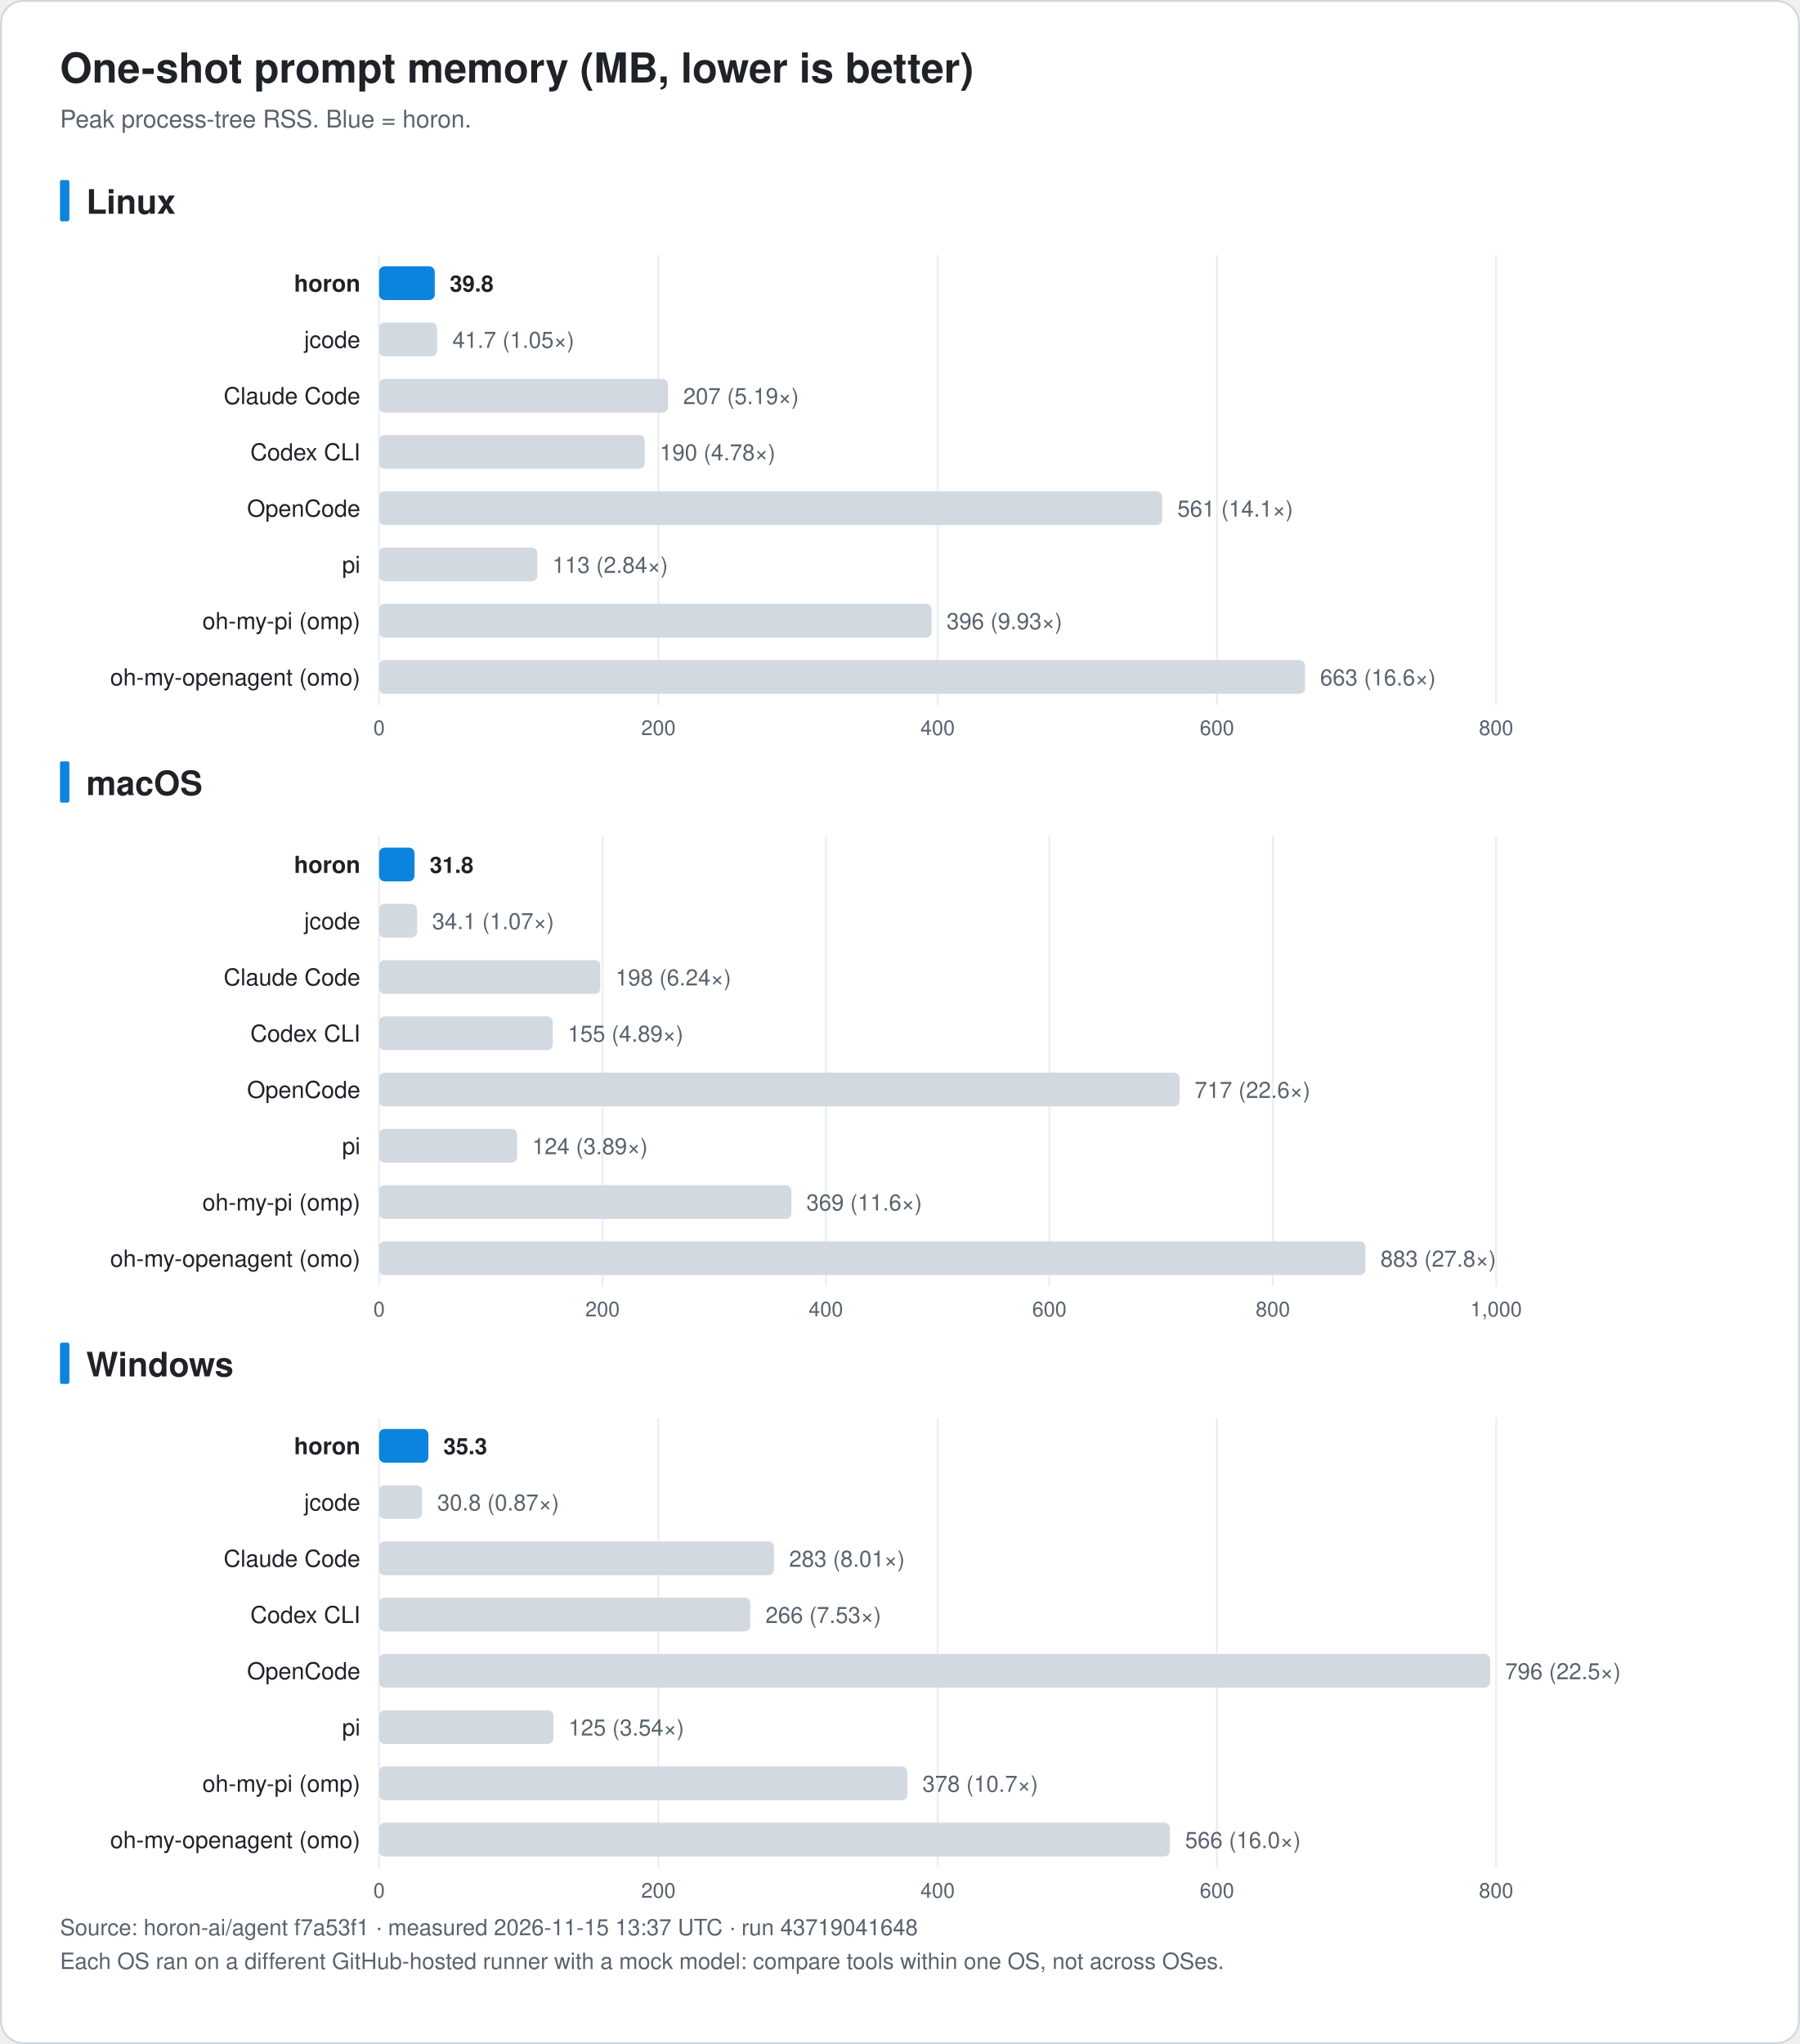
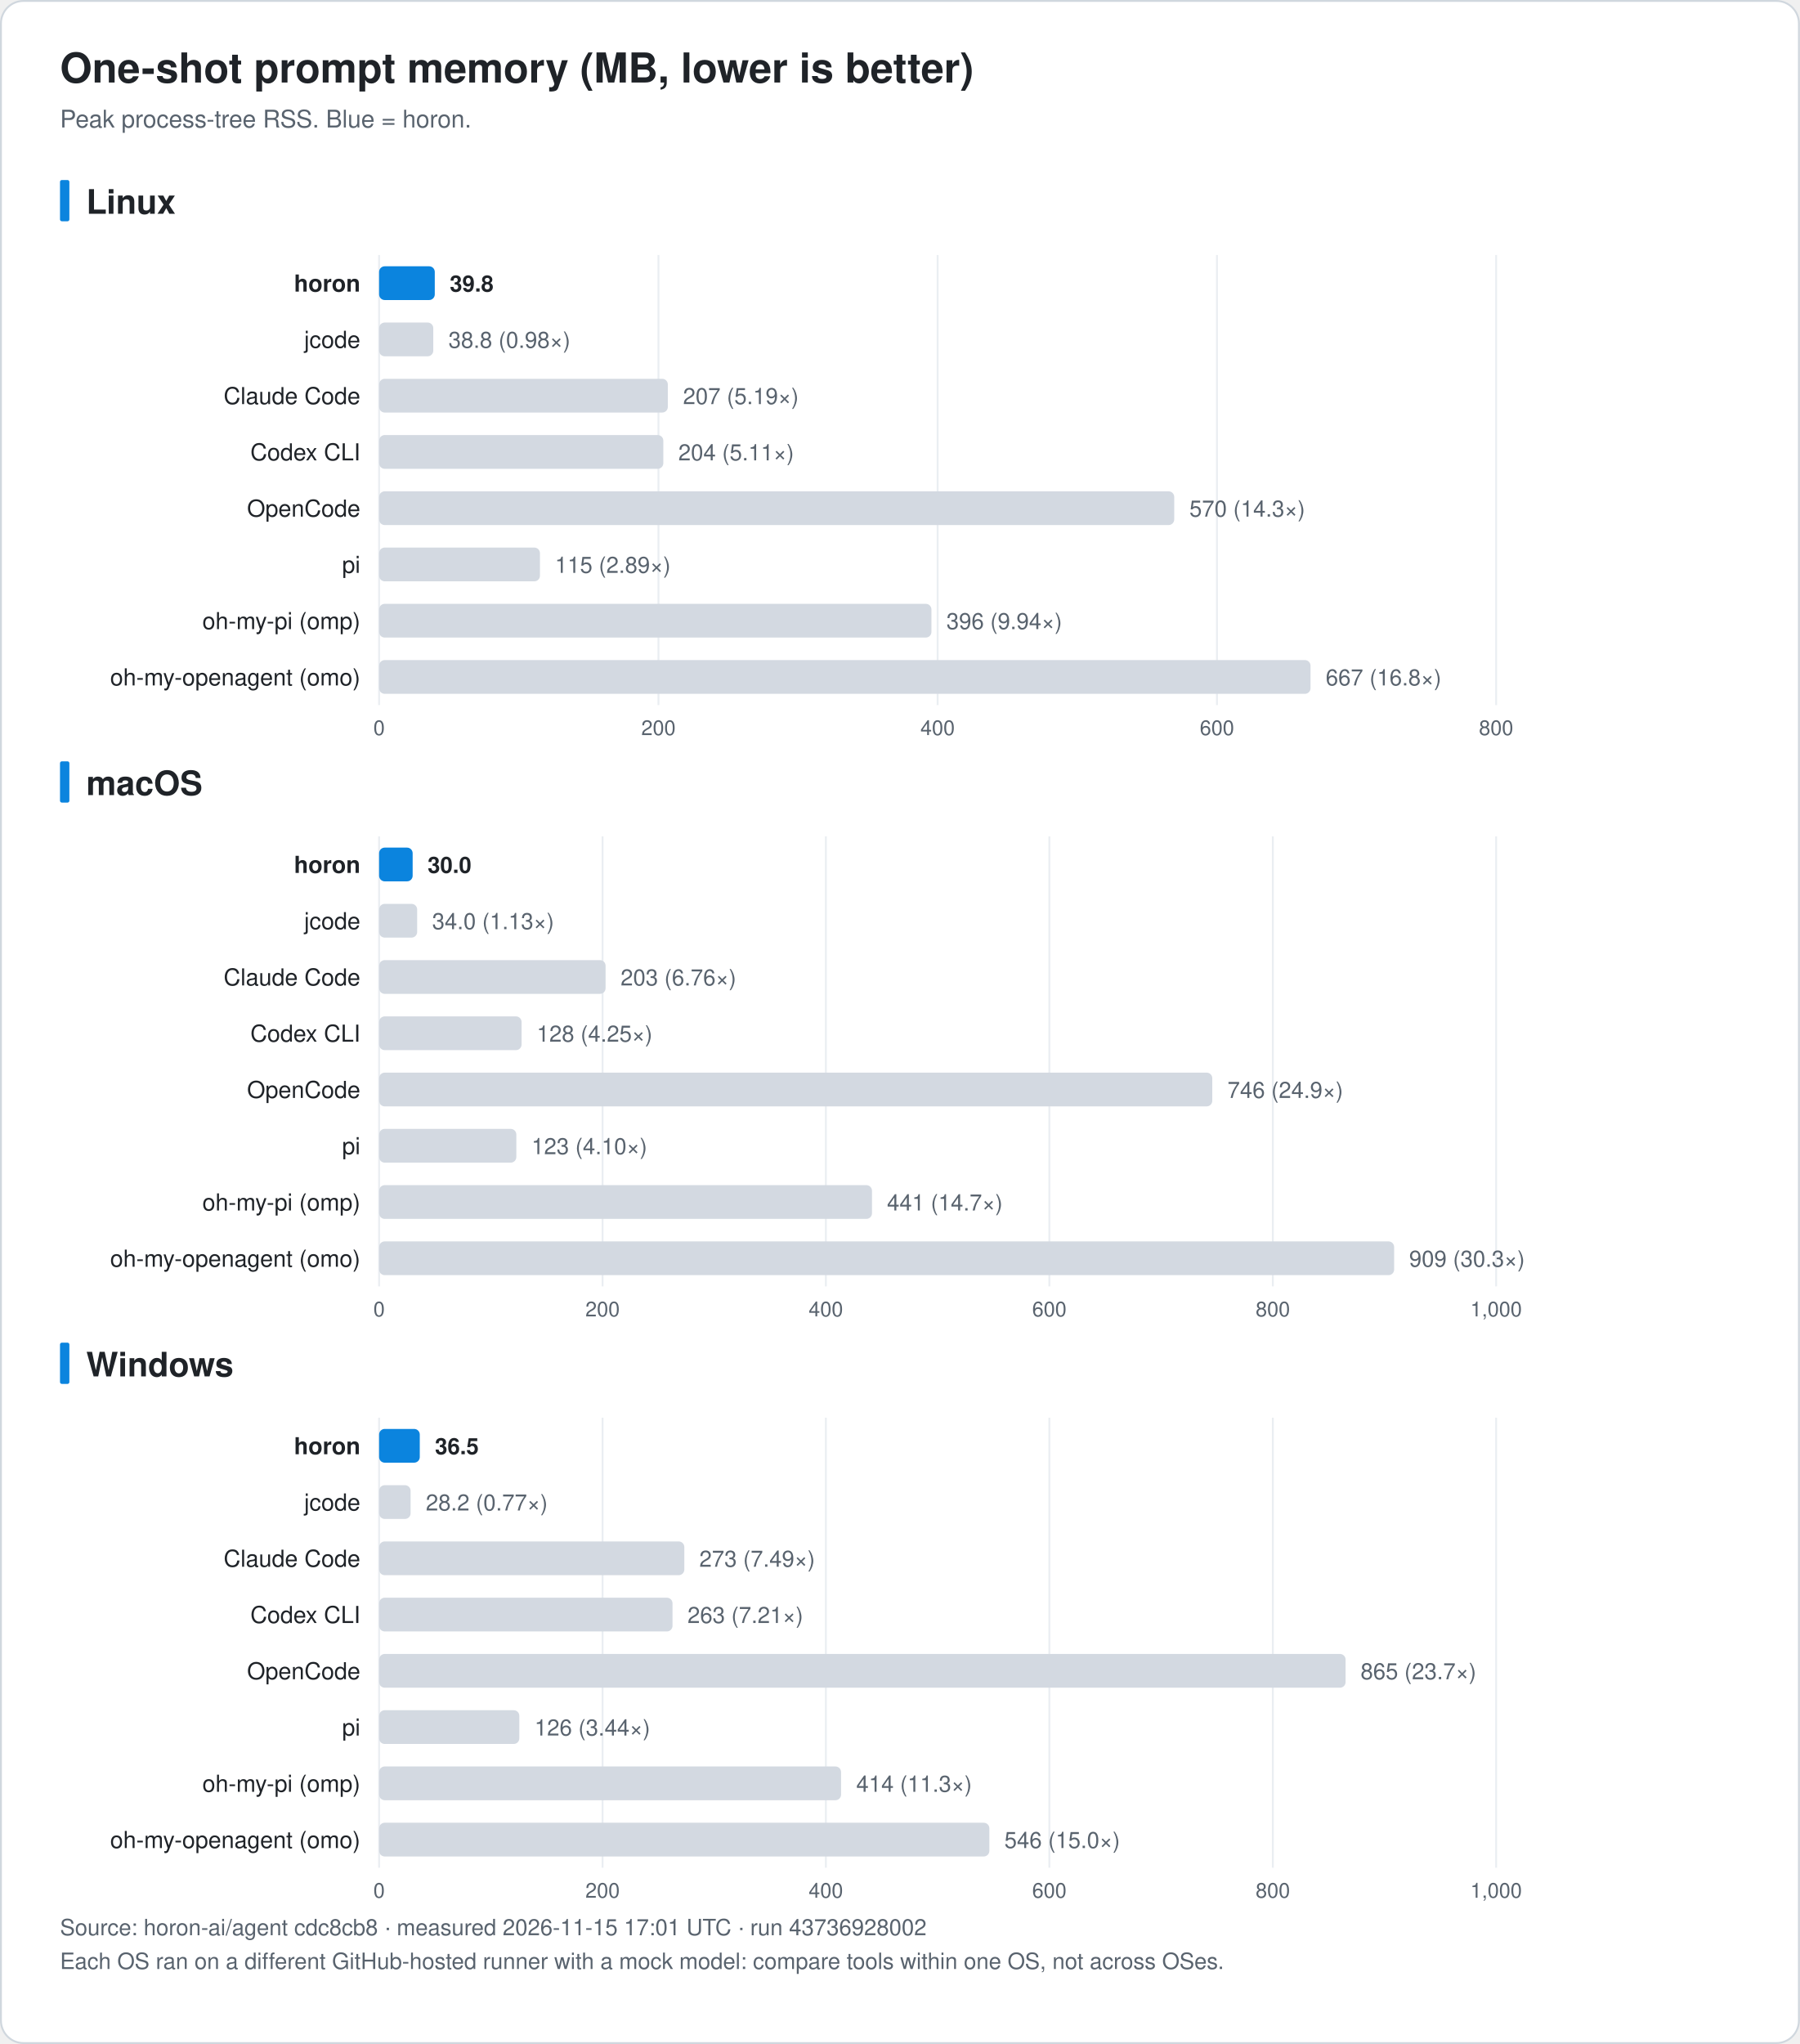
<svg xmlns="http://www.w3.org/2000/svg" width="960" height="1090" viewBox="0 0 960 1090" font-family="-apple-system, BlinkMacSystemFont, 'Segoe UI', 'Noto Sans KR', 'Apple SD Gothic Neo', Helvetica, Arial, sans-serif" role="img">
  <rect x="0.5" y="0.5" width="959" height="1089" rx="12" fill="#ffffff" stroke="#d0d7de" />
  <text x="32.0" y="44.0" font-size="22" fill="#1f2328" text-anchor="start" font-weight="bold">One-shot prompt memory (MB, lower is better)</text>
  <text x="32.0" y="68.0" font-size="13" fill="#59636e" text-anchor="start" font-weight="normal">Peak process-tree RSS. Blue = horon.</text>
  <rect x="32" y="96.0" width="5" height="22" rx="1" fill="#0b84de" />
  <text x="46.0" y="114.0" font-size="18" fill="#1f2328" text-anchor="start" font-weight="bold">Linux</text>
  <line x1="202.2" y1="136.0" x2="202.2" y2="376.0" stroke="#eaeef2" />
  <text x="202.2" y="392.0" font-size="11" fill="#59636e" text-anchor="middle" font-weight="normal">0</text>
  <line x1="351.2" y1="136.0" x2="351.2" y2="376.0" stroke="#eaeef2" />
  <text x="351.2" y="392.0" font-size="11" fill="#59636e" text-anchor="middle" font-weight="normal">200</text>
  <line x1="500.1" y1="136.0" x2="500.1" y2="376.0" stroke="#eaeef2" />
  <text x="500.1" y="392.0" font-size="11" fill="#59636e" text-anchor="middle" font-weight="normal">400</text>
  <line x1="649.1" y1="136.0" x2="649.1" y2="376.0" stroke="#eaeef2" />
  <text x="649.1" y="392.0" font-size="11" fill="#59636e" text-anchor="middle" font-weight="normal">600</text>
  <line x1="798.0" y1="136.0" x2="798.0" y2="376.0" stroke="#eaeef2" />
  <text x="798.0" y="392.0" font-size="11" fill="#59636e" text-anchor="middle" font-weight="normal">800</text>
  <text x="192.2" y="155.5" font-size="12.5" fill="#1f2328" text-anchor="end" font-weight="bold">horon</text>
  <rect x="202.2" y="142.0" width="29.7" height="18" rx="3" fill="#0b84de" />
  <text x="239.9" y="155.5" font-size="12" fill="#1f2328" text-anchor="start" font-weight="bold">39.8</text>
  <text x="192.2" y="185.5" font-size="12.5" fill="#1f2328" text-anchor="end" font-weight="normal">jcode</text>
-   <rect x="202.2" y="172.0" width="31.0" height="18" rx="3" fill="#d3d9e1" />
-   <text x="241.3" y="185.5" font-size="12" fill="#59636e" text-anchor="start" font-weight="normal">41.7 (1.05×)</text>
+   <rect x="202.2" y="172.0" width="28.9" height="18" rx="3" fill="#d3d9e1" />
+   <text x="239.2" y="185.5" font-size="12" fill="#59636e" text-anchor="start" font-weight="normal">38.8 (0.98×)</text>
  <text x="192.2" y="215.5" font-size="12.5" fill="#1f2328" text-anchor="end" font-weight="normal">Claude Code</text>
-   <rect x="202.2" y="202.0" width="154.1" height="18" rx="3" fill="#d3d9e1" />
-   <text x="364.4" y="215.5" font-size="12" fill="#59636e" text-anchor="start" font-weight="normal">207 (5.19×)</text>
+   <rect x="202.2" y="202.0" width="154.0" height="18" rx="3" fill="#d3d9e1" />
+   <text x="364.3" y="215.5" font-size="12" fill="#59636e" text-anchor="start" font-weight="normal">207 (5.19×)</text>
  <text x="192.2" y="245.5" font-size="12.5" fill="#1f2328" text-anchor="end" font-weight="normal">Codex CLI</text>
-   <rect x="202.2" y="232.0" width="141.7" height="18" rx="3" fill="#d3d9e1" />
-   <text x="351.9" y="245.5" font-size="12" fill="#59636e" text-anchor="start" font-weight="normal">190 (4.78×)</text>
+   <rect x="202.2" y="232.0" width="151.6" height="18" rx="3" fill="#d3d9e1" />
+   <text x="361.8" y="245.5" font-size="12" fill="#59636e" text-anchor="start" font-weight="normal">204 (5.11×)</text>
  <text x="192.2" y="275.5" font-size="12.5" fill="#1f2328" text-anchor="end" font-weight="normal">OpenCode</text>
-   <rect x="202.2" y="262.0" width="417.7" height="18" rx="3" fill="#d3d9e1" />
-   <text x="628.0" y="275.5" font-size="12" fill="#59636e" text-anchor="start" font-weight="normal">561 (14.1×)</text>
+   <rect x="202.2" y="262.0" width="424.1" height="18" rx="3" fill="#d3d9e1" />
+   <text x="634.4" y="275.5" font-size="12" fill="#59636e" text-anchor="start" font-weight="normal">570 (14.3×)</text>
  <text x="192.2" y="305.5" font-size="12.5" fill="#1f2328" text-anchor="end" font-weight="normal">pi</text>
-   <rect x="202.2" y="292.0" width="84.4" height="18" rx="3" fill="#d3d9e1" />
-   <text x="294.6" y="305.5" font-size="12" fill="#59636e" text-anchor="start" font-weight="normal">113 (2.84×)</text>
+   <rect x="202.2" y="292.0" width="85.8" height="18" rx="3" fill="#d3d9e1" />
+   <text x="296.0" y="305.5" font-size="12" fill="#59636e" text-anchor="start" font-weight="normal">115 (2.89×)</text>
  <text x="192.2" y="335.5" font-size="12.5" fill="#1f2328" text-anchor="end" font-weight="normal">oh-my-pi (omp)</text>
-   <rect x="202.2" y="322.0" width="294.7" height="18" rx="3" fill="#d3d9e1" />
-   <text x="504.9" y="335.5" font-size="12" fill="#59636e" text-anchor="start" font-weight="normal">396 (9.93×)</text>
+   <rect x="202.2" y="322.0" width="294.6" height="18" rx="3" fill="#d3d9e1" />
+   <text x="504.8" y="335.5" font-size="12" fill="#59636e" text-anchor="start" font-weight="normal">396 (9.94×)</text>
  <text x="192.2" y="365.5" font-size="12.5" fill="#1f2328" text-anchor="end" font-weight="normal">oh-my-openagent (omo)</text>
-   <rect x="202.2" y="352.0" width="493.9" height="18" rx="3" fill="#d3d9e1" />
-   <text x="704.1" y="365.5" font-size="12" fill="#59636e" text-anchor="start" font-weight="normal">663 (16.6×)</text>
+   <rect x="202.2" y="352.0" width="496.8" height="18" rx="3" fill="#d3d9e1" />
+   <text x="707.1" y="365.5" font-size="12" fill="#59636e" text-anchor="start" font-weight="normal">667 (16.8×)</text>
  <rect x="32" y="406.0" width="5" height="22" rx="1" fill="#0b84de" />
  <text x="46.0" y="424.0" font-size="18" fill="#1f2328" text-anchor="start" font-weight="bold">macOS</text>
  <line x1="202.2" y1="446.0" x2="202.2" y2="686.0" stroke="#eaeef2" />
  <text x="202.2" y="702.0" font-size="11" fill="#59636e" text-anchor="middle" font-weight="normal">0</text>
  <line x1="321.4" y1="446.0" x2="321.4" y2="686.0" stroke="#eaeef2" />
  <text x="321.4" y="702.0" font-size="11" fill="#59636e" text-anchor="middle" font-weight="normal">200</text>
  <line x1="440.5" y1="446.0" x2="440.5" y2="686.0" stroke="#eaeef2" />
  <text x="440.5" y="702.0" font-size="11" fill="#59636e" text-anchor="middle" font-weight="normal">400</text>
  <line x1="559.7" y1="446.0" x2="559.7" y2="686.0" stroke="#eaeef2" />
  <text x="559.7" y="702.0" font-size="11" fill="#59636e" text-anchor="middle" font-weight="normal">600</text>
  <line x1="678.9" y1="446.0" x2="678.9" y2="686.0" stroke="#eaeef2" />
  <text x="678.9" y="702.0" font-size="11" fill="#59636e" text-anchor="middle" font-weight="normal">800</text>
  <line x1="798.0" y1="446.0" x2="798.0" y2="686.0" stroke="#eaeef2" />
  <text x="798.0" y="702.0" font-size="11" fill="#59636e" text-anchor="middle" font-weight="normal">1,000</text>
  <text x="192.2" y="465.5" font-size="12.5" fill="#1f2328" text-anchor="end" font-weight="bold">horon</text>
-   <rect x="202.2" y="452.0" width="18.9" height="18" rx="3" fill="#0b84de" />
-   <text x="229.2" y="465.5" font-size="12" fill="#1f2328" text-anchor="start" font-weight="bold">31.8</text>
+   <rect x="202.2" y="452.0" width="17.9" height="18" rx="3" fill="#0b84de" />
+   <text x="228.1" y="465.5" font-size="12" fill="#1f2328" text-anchor="start" font-weight="bold">30.0</text>
  <text x="192.2" y="495.5" font-size="12.5" fill="#1f2328" text-anchor="end" font-weight="normal">jcode</text>
  <rect x="202.2" y="482.0" width="20.3" height="18" rx="3" fill="#d3d9e1" />
-   <text x="230.5" y="495.5" font-size="12" fill="#59636e" text-anchor="start" font-weight="normal">34.1 (1.07×)</text>
+   <text x="230.5" y="495.5" font-size="12" fill="#59636e" text-anchor="start" font-weight="normal">34.0 (1.13×)</text>
  <text x="192.2" y="525.5" font-size="12.5" fill="#1f2328" text-anchor="end" font-weight="normal">Claude Code</text>
-   <rect x="202.2" y="512.0" width="118.0" height="18" rx="3" fill="#d3d9e1" />
-   <text x="328.3" y="525.5" font-size="12" fill="#59636e" text-anchor="start" font-weight="normal">198 (6.24×)</text>
+   <rect x="202.2" y="512.0" width="120.8" height="18" rx="3" fill="#d3d9e1" />
+   <text x="331.0" y="525.5" font-size="12" fill="#59636e" text-anchor="start" font-weight="normal">203 (6.76×)</text>
  <text x="192.2" y="555.5" font-size="12.5" fill="#1f2328" text-anchor="end" font-weight="normal">Codex CLI</text>
-   <rect x="202.2" y="542.0" width="92.6" height="18" rx="3" fill="#d3d9e1" />
-   <text x="302.8" y="555.5" font-size="12" fill="#59636e" text-anchor="start" font-weight="normal">155 (4.89×)</text>
+   <rect x="202.2" y="542.0" width="76.0" height="18" rx="3" fill="#d3d9e1" />
+   <text x="286.3" y="555.5" font-size="12" fill="#59636e" text-anchor="start" font-weight="normal">128 (4.25×)</text>
  <text x="192.2" y="585.5" font-size="12.5" fill="#1f2328" text-anchor="end" font-weight="normal">OpenCode</text>
-   <rect x="202.2" y="572.0" width="427.0" height="18" rx="3" fill="#d3d9e1" />
-   <text x="637.2" y="585.5" font-size="12" fill="#59636e" text-anchor="start" font-weight="normal">717 (22.6×)</text>
+   <rect x="202.2" y="572.0" width="444.4" height="18" rx="3" fill="#d3d9e1" />
+   <text x="654.7" y="585.5" font-size="12" fill="#59636e" text-anchor="start" font-weight="normal">746 (24.9×)</text>
  <text x="192.2" y="615.5" font-size="12.5" fill="#1f2328" text-anchor="end" font-weight="normal">pi</text>
-   <rect x="202.2" y="602.0" width="73.6" height="18" rx="3" fill="#d3d9e1" />
-   <text x="283.8" y="615.5" font-size="12" fill="#59636e" text-anchor="start" font-weight="normal">124 (3.89×)</text>
+   <rect x="202.2" y="602.0" width="73.2" height="18" rx="3" fill="#d3d9e1" />
+   <text x="283.5" y="615.5" font-size="12" fill="#59636e" text-anchor="start" font-weight="normal">123 (4.10×)</text>
  <text x="192.2" y="645.5" font-size="12.5" fill="#1f2328" text-anchor="end" font-weight="normal">oh-my-pi (omp)</text>
-   <rect x="202.2" y="632.0" width="219.9" height="18" rx="3" fill="#d3d9e1" />
-   <text x="430.1" y="645.5" font-size="12" fill="#59636e" text-anchor="start" font-weight="normal">369 (11.6×)</text>
+   <rect x="202.2" y="632.0" width="262.9" height="18" rx="3" fill="#d3d9e1" />
+   <text x="473.1" y="645.5" font-size="12" fill="#59636e" text-anchor="start" font-weight="normal">441 (14.7×)</text>
  <text x="192.2" y="675.5" font-size="12.5" fill="#1f2328" text-anchor="end" font-weight="normal">oh-my-openagent (omo)</text>
-   <rect x="202.2" y="662.0" width="526.1" height="18" rx="3" fill="#d3d9e1" />
-   <text x="736.3" y="675.5" font-size="12" fill="#59636e" text-anchor="start" font-weight="normal">883 (27.8×)</text>
+   <rect x="202.2" y="662.0" width="541.4" height="18" rx="3" fill="#d3d9e1" />
+   <text x="751.6" y="675.5" font-size="12" fill="#59636e" text-anchor="start" font-weight="normal">909 (30.3×)</text>
  <rect x="32" y="716.0" width="5" height="22" rx="1" fill="#0b84de" />
  <text x="46.0" y="734.0" font-size="18" fill="#1f2328" text-anchor="start" font-weight="bold">Windows</text>
  <line x1="202.2" y1="756.0" x2="202.2" y2="996.0" stroke="#eaeef2" />
  <text x="202.2" y="1012.0" font-size="11" fill="#59636e" text-anchor="middle" font-weight="normal">0</text>
-   <line x1="351.2" y1="756.0" x2="351.2" y2="996.0" stroke="#eaeef2" />
-   <text x="351.2" y="1012.0" font-size="11" fill="#59636e" text-anchor="middle" font-weight="normal">200</text>
-   <line x1="500.1" y1="756.0" x2="500.1" y2="996.0" stroke="#eaeef2" />
-   <text x="500.1" y="1012.0" font-size="11" fill="#59636e" text-anchor="middle" font-weight="normal">400</text>
-   <line x1="649.1" y1="756.0" x2="649.1" y2="996.0" stroke="#eaeef2" />
-   <text x="649.1" y="1012.0" font-size="11" fill="#59636e" text-anchor="middle" font-weight="normal">600</text>
+   <line x1="321.4" y1="756.0" x2="321.4" y2="996.0" stroke="#eaeef2" />
+   <text x="321.4" y="1012.0" font-size="11" fill="#59636e" text-anchor="middle" font-weight="normal">200</text>
+   <line x1="440.5" y1="756.0" x2="440.5" y2="996.0" stroke="#eaeef2" />
+   <text x="440.5" y="1012.0" font-size="11" fill="#59636e" text-anchor="middle" font-weight="normal">400</text>
+   <line x1="559.7" y1="756.0" x2="559.7" y2="996.0" stroke="#eaeef2" />
+   <text x="559.7" y="1012.0" font-size="11" fill="#59636e" text-anchor="middle" font-weight="normal">600</text>
+   <line x1="678.9" y1="756.0" x2="678.9" y2="996.0" stroke="#eaeef2" />
+   <text x="678.9" y="1012.0" font-size="11" fill="#59636e" text-anchor="middle" font-weight="normal">800</text>
  <line x1="798.0" y1="756.0" x2="798.0" y2="996.0" stroke="#eaeef2" />
-   <text x="798.0" y="1012.0" font-size="11" fill="#59636e" text-anchor="middle" font-weight="normal">800</text>
+   <text x="798.0" y="1012.0" font-size="11" fill="#59636e" text-anchor="middle" font-weight="normal">1,000</text>
  <text x="192.2" y="775.5" font-size="12.5" fill="#1f2328" text-anchor="end" font-weight="bold">horon</text>
-   <rect x="202.2" y="762.0" width="26.3" height="18" rx="3" fill="#0b84de" />
-   <text x="236.5" y="775.5" font-size="12" fill="#1f2328" text-anchor="start" font-weight="bold">35.3</text>
+   <rect x="202.2" y="762.0" width="21.7" height="18" rx="3" fill="#0b84de" />
+   <text x="232.0" y="775.5" font-size="12" fill="#1f2328" text-anchor="start" font-weight="bold">36.5</text>
  <text x="192.2" y="805.5" font-size="12.5" fill="#1f2328" text-anchor="end" font-weight="normal">jcode</text>
-   <rect x="202.2" y="792.0" width="22.9" height="18" rx="3" fill="#d3d9e1" />
-   <text x="233.2" y="805.5" font-size="12" fill="#59636e" text-anchor="start" font-weight="normal">30.8 (0.87×)</text>
+   <rect x="202.2" y="792.0" width="16.8" height="18" rx="3" fill="#d3d9e1" />
+   <text x="227.1" y="805.5" font-size="12" fill="#59636e" text-anchor="start" font-weight="normal">28.2 (0.77×)</text>
  <text x="192.2" y="835.5" font-size="12.5" fill="#1f2328" text-anchor="end" font-weight="normal">Claude Code</text>
-   <rect x="202.2" y="822.0" width="210.6" height="18" rx="3" fill="#d3d9e1" />
-   <text x="420.9" y="835.5" font-size="12" fill="#59636e" text-anchor="start" font-weight="normal">283 (8.01×)</text>
+   <rect x="202.2" y="822.0" width="162.8" height="18" rx="3" fill="#d3d9e1" />
+   <text x="373.0" y="835.5" font-size="12" fill="#59636e" text-anchor="start" font-weight="normal">273 (7.49×)</text>
  <text x="192.2" y="865.5" font-size="12.5" fill="#1f2328" text-anchor="end" font-weight="normal">Codex CLI</text>
-   <rect x="202.2" y="852.0" width="198.0" height="18" rx="3" fill="#d3d9e1" />
-   <text x="408.3" y="865.5" font-size="12" fill="#59636e" text-anchor="start" font-weight="normal">266 (7.53×)</text>
+   <rect x="202.2" y="852.0" width="156.5" height="18" rx="3" fill="#d3d9e1" />
+   <text x="366.7" y="865.5" font-size="12" fill="#59636e" text-anchor="start" font-weight="normal">263 (7.21×)</text>
  <text x="192.2" y="895.5" font-size="12.5" fill="#1f2328" text-anchor="end" font-weight="normal">OpenCode</text>
-   <rect x="202.2" y="882.0" width="592.6" height="18" rx="3" fill="#d3d9e1" />
-   <text x="802.8" y="895.5" font-size="12" fill="#59636e" text-anchor="start" font-weight="normal">796 (22.5×)</text>
+   <rect x="202.2" y="882.0" width="515.5" height="18" rx="3" fill="#d3d9e1" />
+   <text x="725.7" y="895.5" font-size="12" fill="#59636e" text-anchor="start" font-weight="normal">865 (23.7×)</text>
  <text x="192.2" y="925.5" font-size="12.5" fill="#1f2328" text-anchor="end" font-weight="normal">pi</text>
-   <rect x="202.2" y="912.0" width="93.0" height="18" rx="3" fill="#d3d9e1" />
-   <text x="303.2" y="925.5" font-size="12" fill="#59636e" text-anchor="start" font-weight="normal">125 (3.54×)</text>
+   <rect x="202.2" y="912.0" width="74.8" height="18" rx="3" fill="#d3d9e1" />
+   <text x="285.1" y="925.5" font-size="12" fill="#59636e" text-anchor="start" font-weight="normal">126 (3.44×)</text>
  <text x="192.2" y="955.5" font-size="12.5" fill="#1f2328" text-anchor="end" font-weight="normal">oh-my-pi (omp)</text>
-   <rect x="202.2" y="942.0" width="281.8" height="18" rx="3" fill="#d3d9e1" />
-   <text x="492.0" y="955.5" font-size="12" fill="#59636e" text-anchor="start" font-weight="normal">378 (10.7×)</text>
+   <rect x="202.2" y="942.0" width="246.4" height="18" rx="3" fill="#d3d9e1" />
+   <text x="456.7" y="955.5" font-size="12" fill="#59636e" text-anchor="start" font-weight="normal">414 (11.3×)</text>
  <text x="192.2" y="985.5" font-size="12.5" fill="#1f2328" text-anchor="end" font-weight="normal">oh-my-openagent (omo)</text>
-   <rect x="202.2" y="972.0" width="421.8" height="18" rx="3" fill="#d3d9e1" />
-   <text x="632.1" y="985.5" font-size="12" fill="#59636e" text-anchor="start" font-weight="normal">566 (16.0×)</text>
-   <text x="32.0" y="1032.0" font-size="12" fill="#59636e" text-anchor="start" font-weight="normal">Source: horon-ai/agent f7a53f1 · measured 2026-11-15 13:37 UTC · run 43719041648</text>
+   <rect x="202.2" y="972.0" width="325.5" height="18" rx="3" fill="#d3d9e1" />
+   <text x="535.7" y="985.5" font-size="12" fill="#59636e" text-anchor="start" font-weight="normal">546 (15.0×)</text>
+   <text x="32.0" y="1032.0" font-size="12" fill="#59636e" text-anchor="start" font-weight="normal">Source: horon-ai/agent cdc8cb8 · measured 2026-11-15 17:01 UTC · run 43736928002</text>
  <text x="32.0" y="1050.0" font-size="12" fill="#59636e" text-anchor="start" font-weight="normal">Each OS ran on a different GitHub-hosted runner with a mock model: compare tools within one OS, not across OSes.</text>
</svg>
